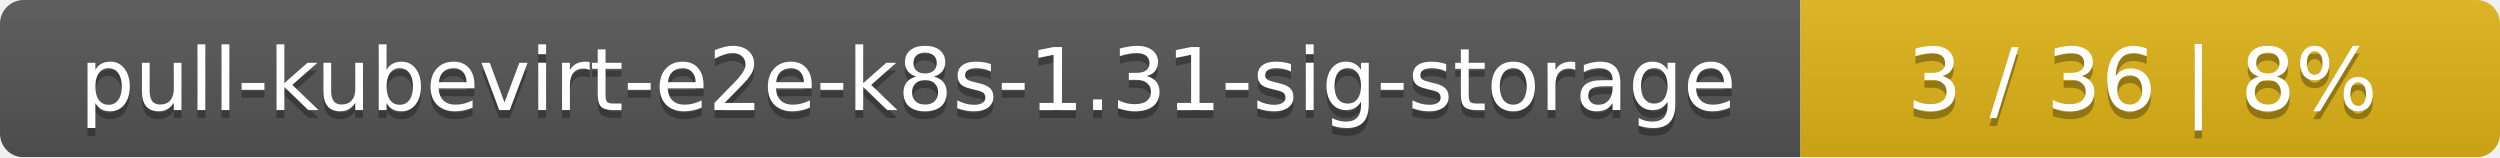
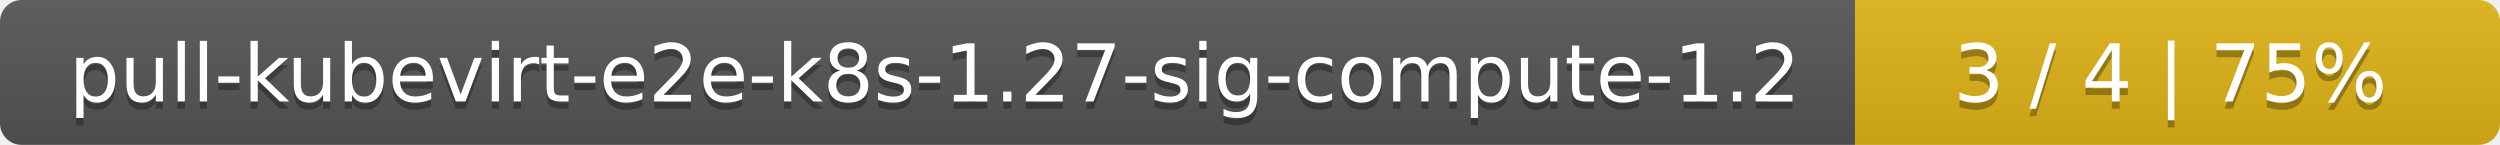
- <svg xmlns="http://www.w3.org/2000/svg" width="318" height="20">
+ <svg xmlns="http://www.w3.org/2000/svg" width="345" height="20">
  <linearGradient id="smooth" x2="0" y2="100%">
    <stop offset="0" stop-color="#bbb" stop-opacity=".1" />
    <stop offset="1" stop-opacity=".1" />
  </linearGradient>
  <mask id="round">
-     <rect width="318" height="20" rx="3" fill="#fff" />
+     <rect width="345" height="20" rx="3" fill="#fff" />
  </mask>
  <g mask="url(#round)">
-     <rect width="229" height="20" fill="#555" />
-     <rect x="229" width="89" height="20" fill="#dfb317" />
-     <rect width="318" height="20" fill="url(#smooth)" />
+     <rect width="256" height="20" fill="#555" />
+     <rect x="256" width="89" height="20" fill="#dfb317" />
+     <rect width="345" height="20" fill="url(#smooth)" />
  </g>
  <g fill="#fff" text-anchor="middle" font-family="DejaVu Sans,Verdana,Geneva,sans-serif" font-size="11">
-     <text x="115.5" y="15" fill="#010101" fill-opacity=".3">pull-kubevirt-e2e-k8s-1.31-sig-storage</text>
-     <text x="115.5" y="14">pull-kubevirt-e2e-k8s-1.31-sig-storage</text>
-     <text x="272.5" y="15" fill="#010101" fill-opacity=".3">3 / 36    |    8%</text>
-     <text x="272.5" y="14">3 / 36    |    8%</text>
+     <text x="129" y="15" fill="#010101" fill-opacity=".3">pull-kubevirt-e2e-k8s-1.27-sig-compute-1.2</text>
+     <text x="129" y="14">pull-kubevirt-e2e-k8s-1.27-sig-compute-1.2</text>
+     <text x="299.5" y="15" fill="#010101" fill-opacity=".3">3 / 4    |    75%</text>
+     <text x="299.5" y="14">3 / 4    |    75%</text>
  </g>
</svg>
